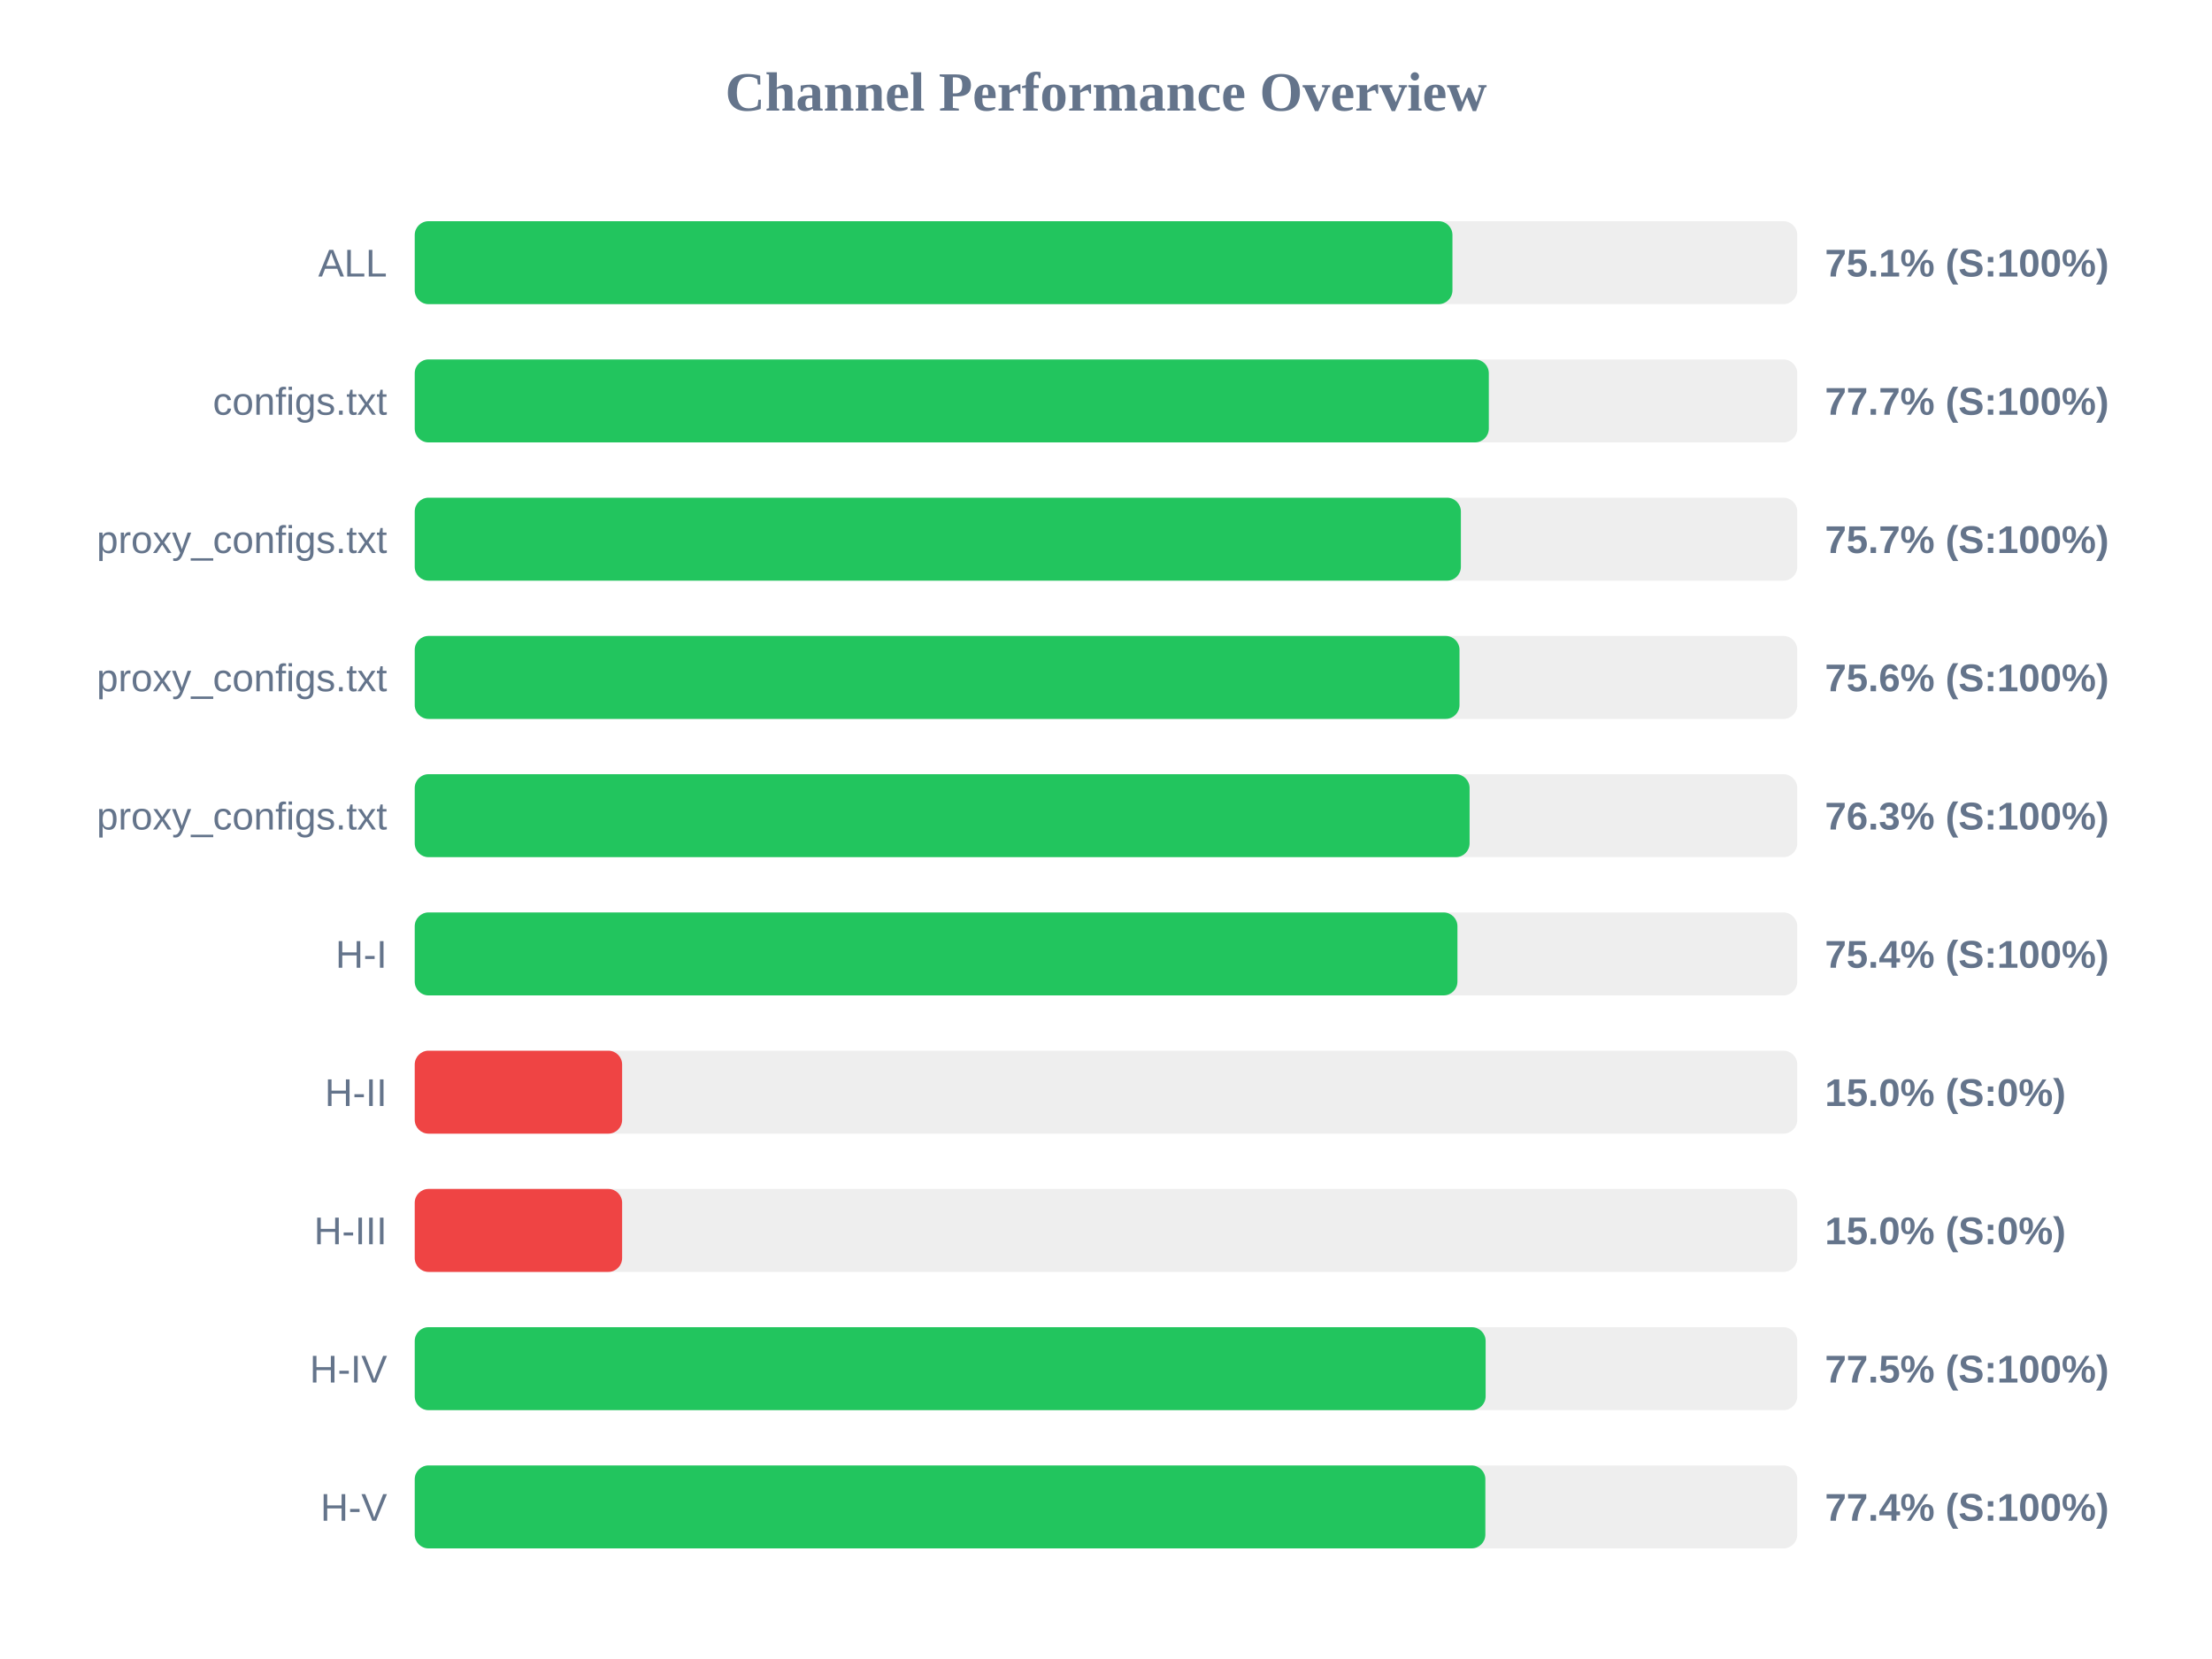
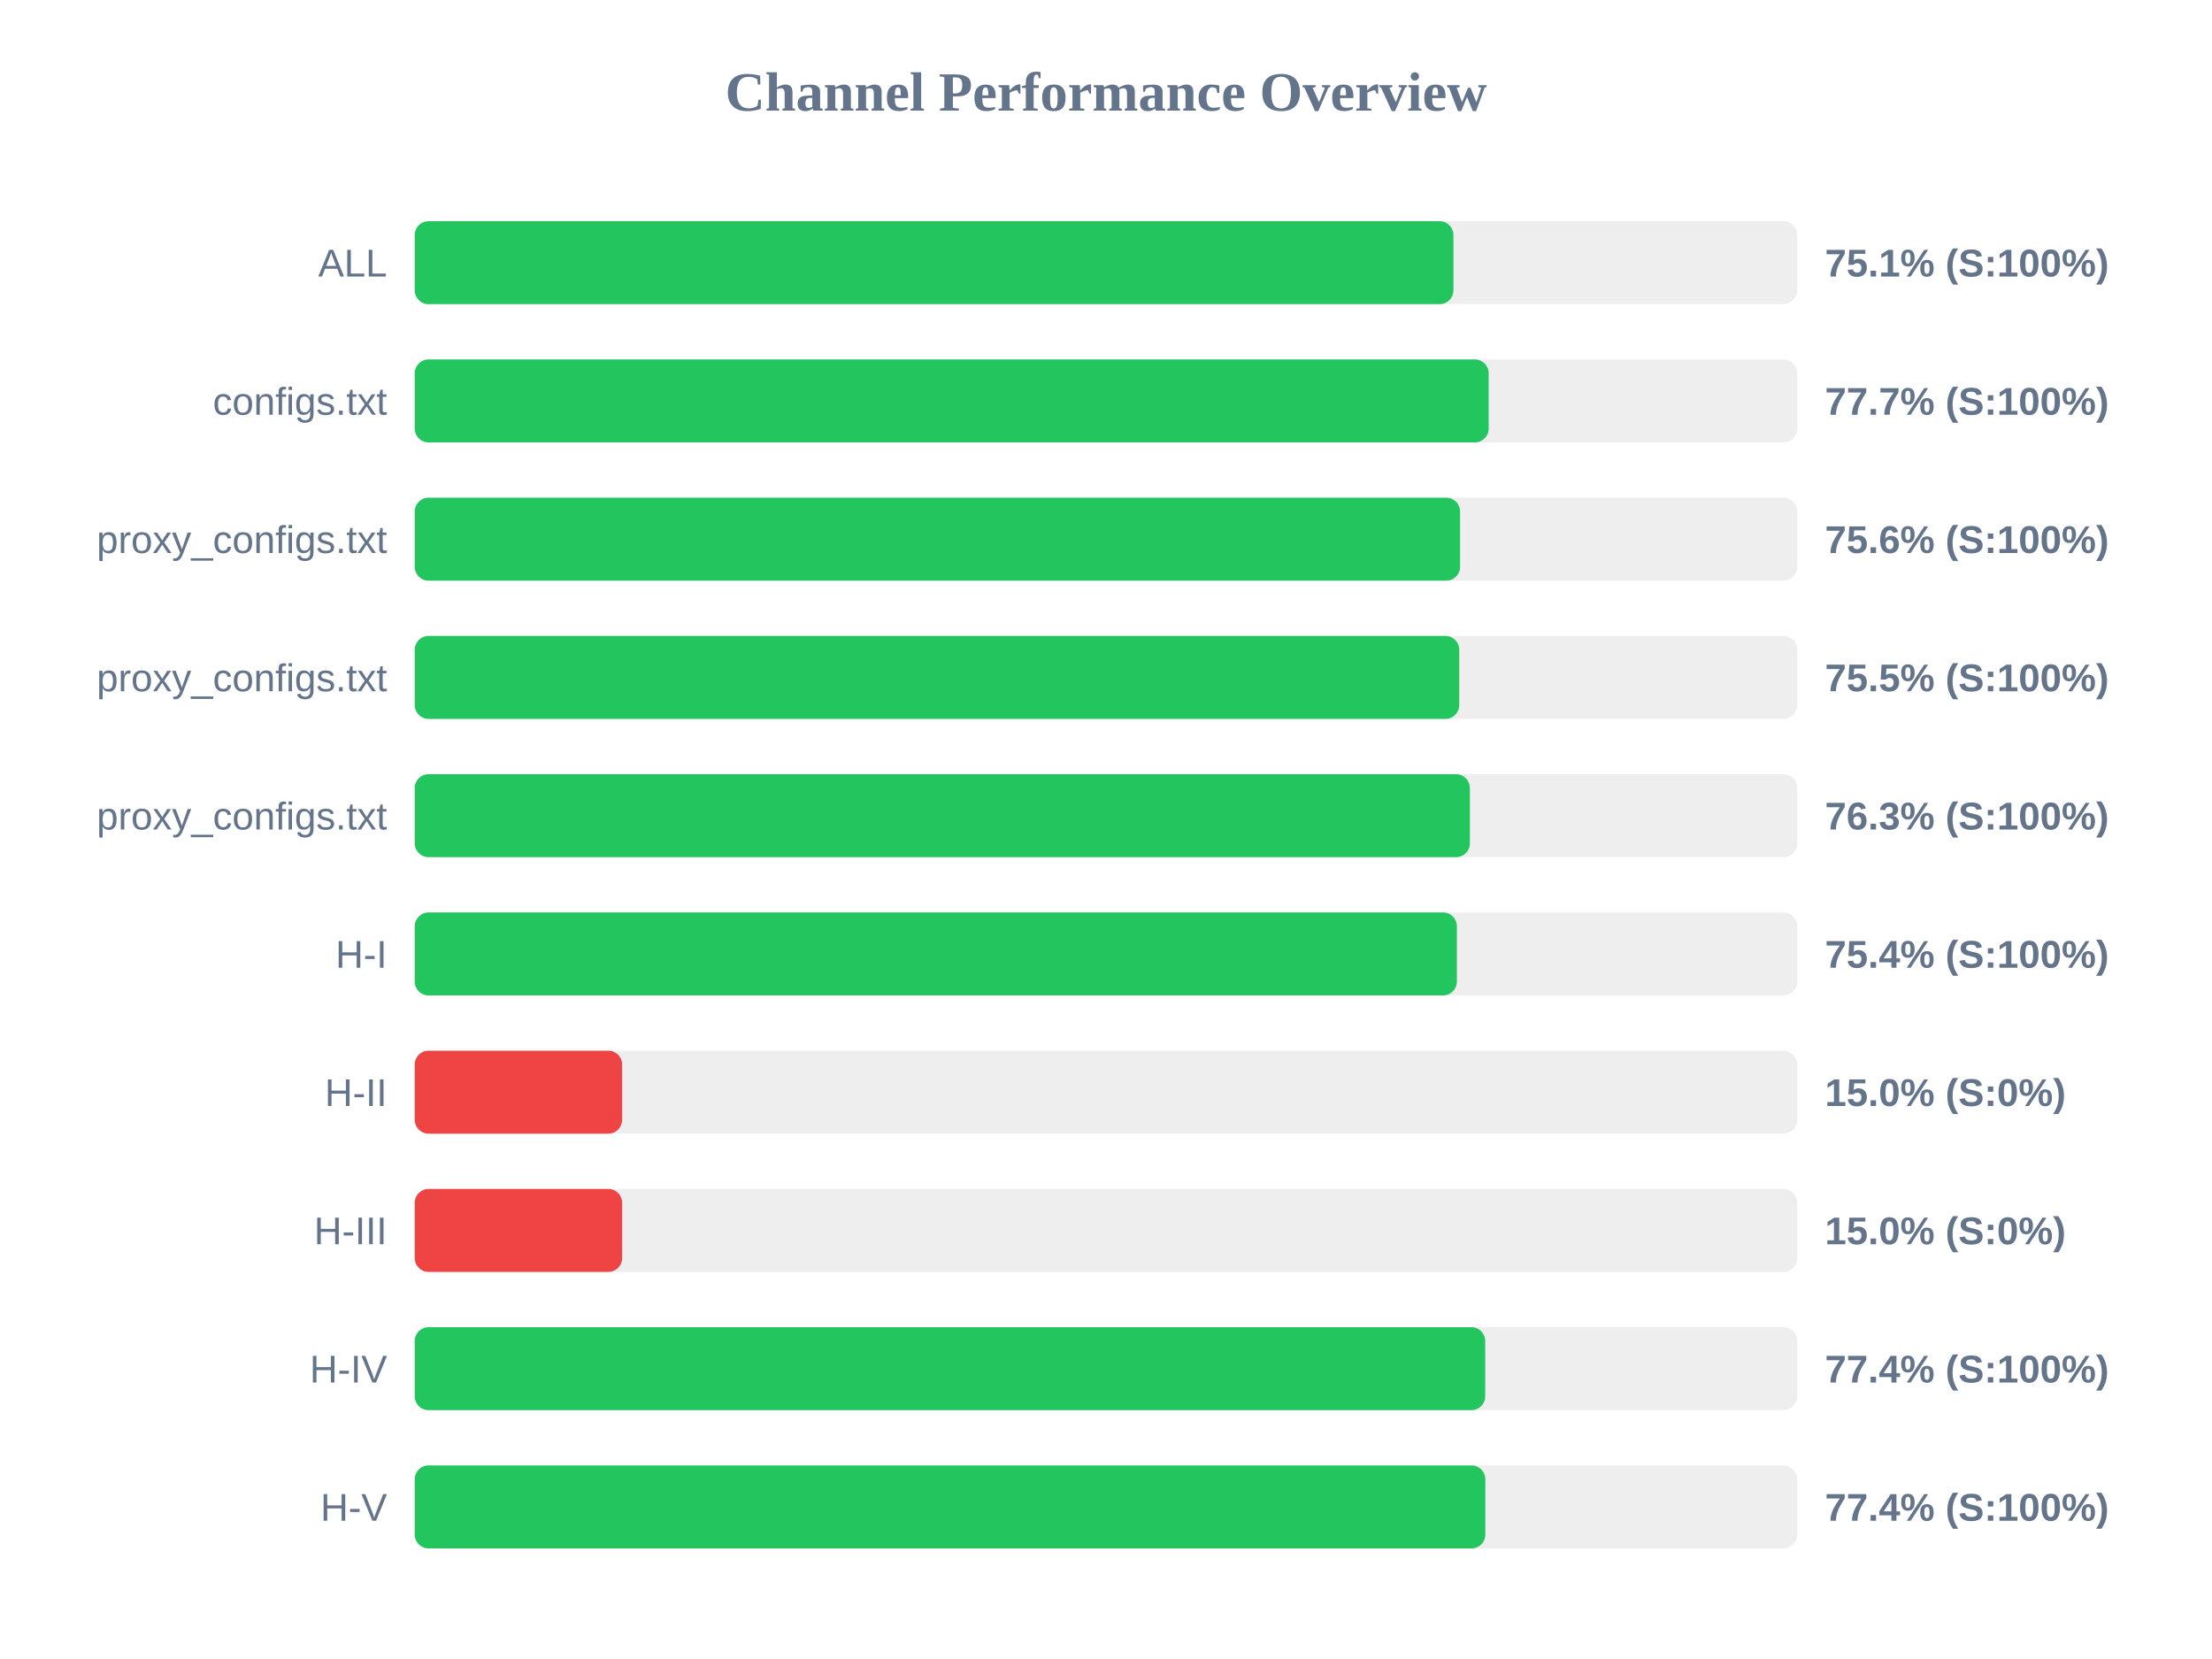
<svg xmlns="http://www.w3.org/2000/svg" width="800" height="600" version="1.1">
  <style>
        .row { font: 14px Arial; fill: #64748b; }
        .score { font: bold 14px Arial; fill: #64748b; }
    </style>
  <text x="400" y="40" text-anchor="middle" font-size="20px" font-weight="bold" fill="#64748b">Channel Performance Overview</text>
  <rect x="150" y="80" width="500" height="30" fill="#eee" rx="5" />
-   <rect x="150" y="80" width="375.3" height="30" fill="#22c55e" rx="5" />
+   <rect x="150" y="80" width="375.65" height="30" fill="#22c55e" rx="5" />
  <text x="140" y="100" text-anchor="end" class="row">ALL</text>
  <text x="660" y="100" text-anchor="start" class="score">75.1% (S:100%)</text>
  <rect x="150" y="130" width="500" height="30" fill="#eee" rx="5" />
-   <rect x="150" y="130" width="388.45" height="30" fill="#22c55e" rx="5" />
+   <rect x="150" y="130" width="388.4" height="30" fill="#22c55e" rx="5" />
  <text x="140" y="150" text-anchor="end" class="row">configs.txt</text>
  <text x="660" y="150" text-anchor="start" class="score">77.7% (S:100%)</text>
  <rect x="150" y="180" width="500" height="30" fill="#eee" rx="5" />
-   <rect x="150" y="180" width="378.35" height="30" fill="#22c55e" rx="5" />
+   <rect x="150" y="180" width="378.05" height="30" fill="#22c55e" rx="5" />
  <text x="140" y="200" text-anchor="end" class="row">proxy_configs.txt</text>
-   <text x="660" y="200" text-anchor="start" class="score">75.7% (S:100%)</text>
+   <text x="660" y="200" text-anchor="start" class="score">75.6% (S:100%)</text>
  <rect x="150" y="230" width="500" height="30" fill="#eee" rx="5" />
-   <rect x="150" y="230" width="377.85" height="30" fill="#22c55e" rx="5" />
+   <rect x="150" y="230" width="377.75" height="30" fill="#22c55e" rx="5" />
  <text x="140" y="250" text-anchor="end" class="row">proxy_configs.txt</text>
-   <text x="660" y="250" text-anchor="start" class="score">75.6% (S:100%)</text>
+   <text x="660" y="250" text-anchor="start" class="score">75.5% (S:100%)</text>
  <rect x="150" y="280" width="500" height="30" fill="#eee" rx="5" />
-   <rect x="150" y="280" width="381.5" height="30" fill="#22c55e" rx="5" />
+   <rect x="150" y="280" width="381.6" height="30" fill="#22c55e" rx="5" />
  <text x="140" y="300" text-anchor="end" class="row">proxy_configs.txt</text>
  <text x="660" y="300" text-anchor="start" class="score">76.3% (S:100%)</text>
  <rect x="150" y="330" width="500" height="30" fill="#eee" rx="5" />
-   <rect x="150" y="330" width="377.1" height="30" fill="#22c55e" rx="5" />
+   <rect x="150" y="330" width="376.9" height="30" fill="#22c55e" rx="5" />
  <text x="140" y="350" text-anchor="end" class="row">H-I</text>
  <text x="660" y="350" text-anchor="start" class="score">75.4% (S:100%)</text>
  <rect x="150" y="380" width="500" height="30" fill="#eee" rx="5" />
  <rect x="150" y="380" width="75.0" height="30" fill="#ef4444" rx="5" />
  <text x="140" y="400" text-anchor="end" class="row">H-II</text>
  <text x="660" y="400" text-anchor="start" class="score">15.0% (S:0%)</text>
  <rect x="150" y="430" width="500" height="30" fill="#eee" rx="5" />
  <rect x="150" y="430" width="75.0" height="30" fill="#ef4444" rx="5" />
  <text x="140" y="450" text-anchor="end" class="row">H-III</text>
  <text x="660" y="450" text-anchor="start" class="score">15.0% (S:0%)</text>
  <rect x="150" y="480" width="500" height="30" fill="#eee" rx="5" />
-   <rect x="150" y="480" width="387.3" height="30" fill="#22c55e" rx="5" />
+   <rect x="150" y="480" width="387.15" height="30" fill="#22c55e" rx="5" />
  <text x="140" y="500" text-anchor="end" class="row">H-IV</text>
-   <text x="660" y="500" text-anchor="start" class="score">77.5% (S:100%)</text>
+   <text x="660" y="500" text-anchor="start" class="score">77.4% (S:100%)</text>
  <rect x="150" y="530" width="500" height="30" fill="#eee" rx="5" />
  <rect x="150" y="530" width="387.2" height="30" fill="#22c55e" rx="5" />
  <text x="140" y="550" text-anchor="end" class="row">H-V</text>
  <text x="660" y="550" text-anchor="start" class="score">77.4% (S:100%)</text>
</svg>
